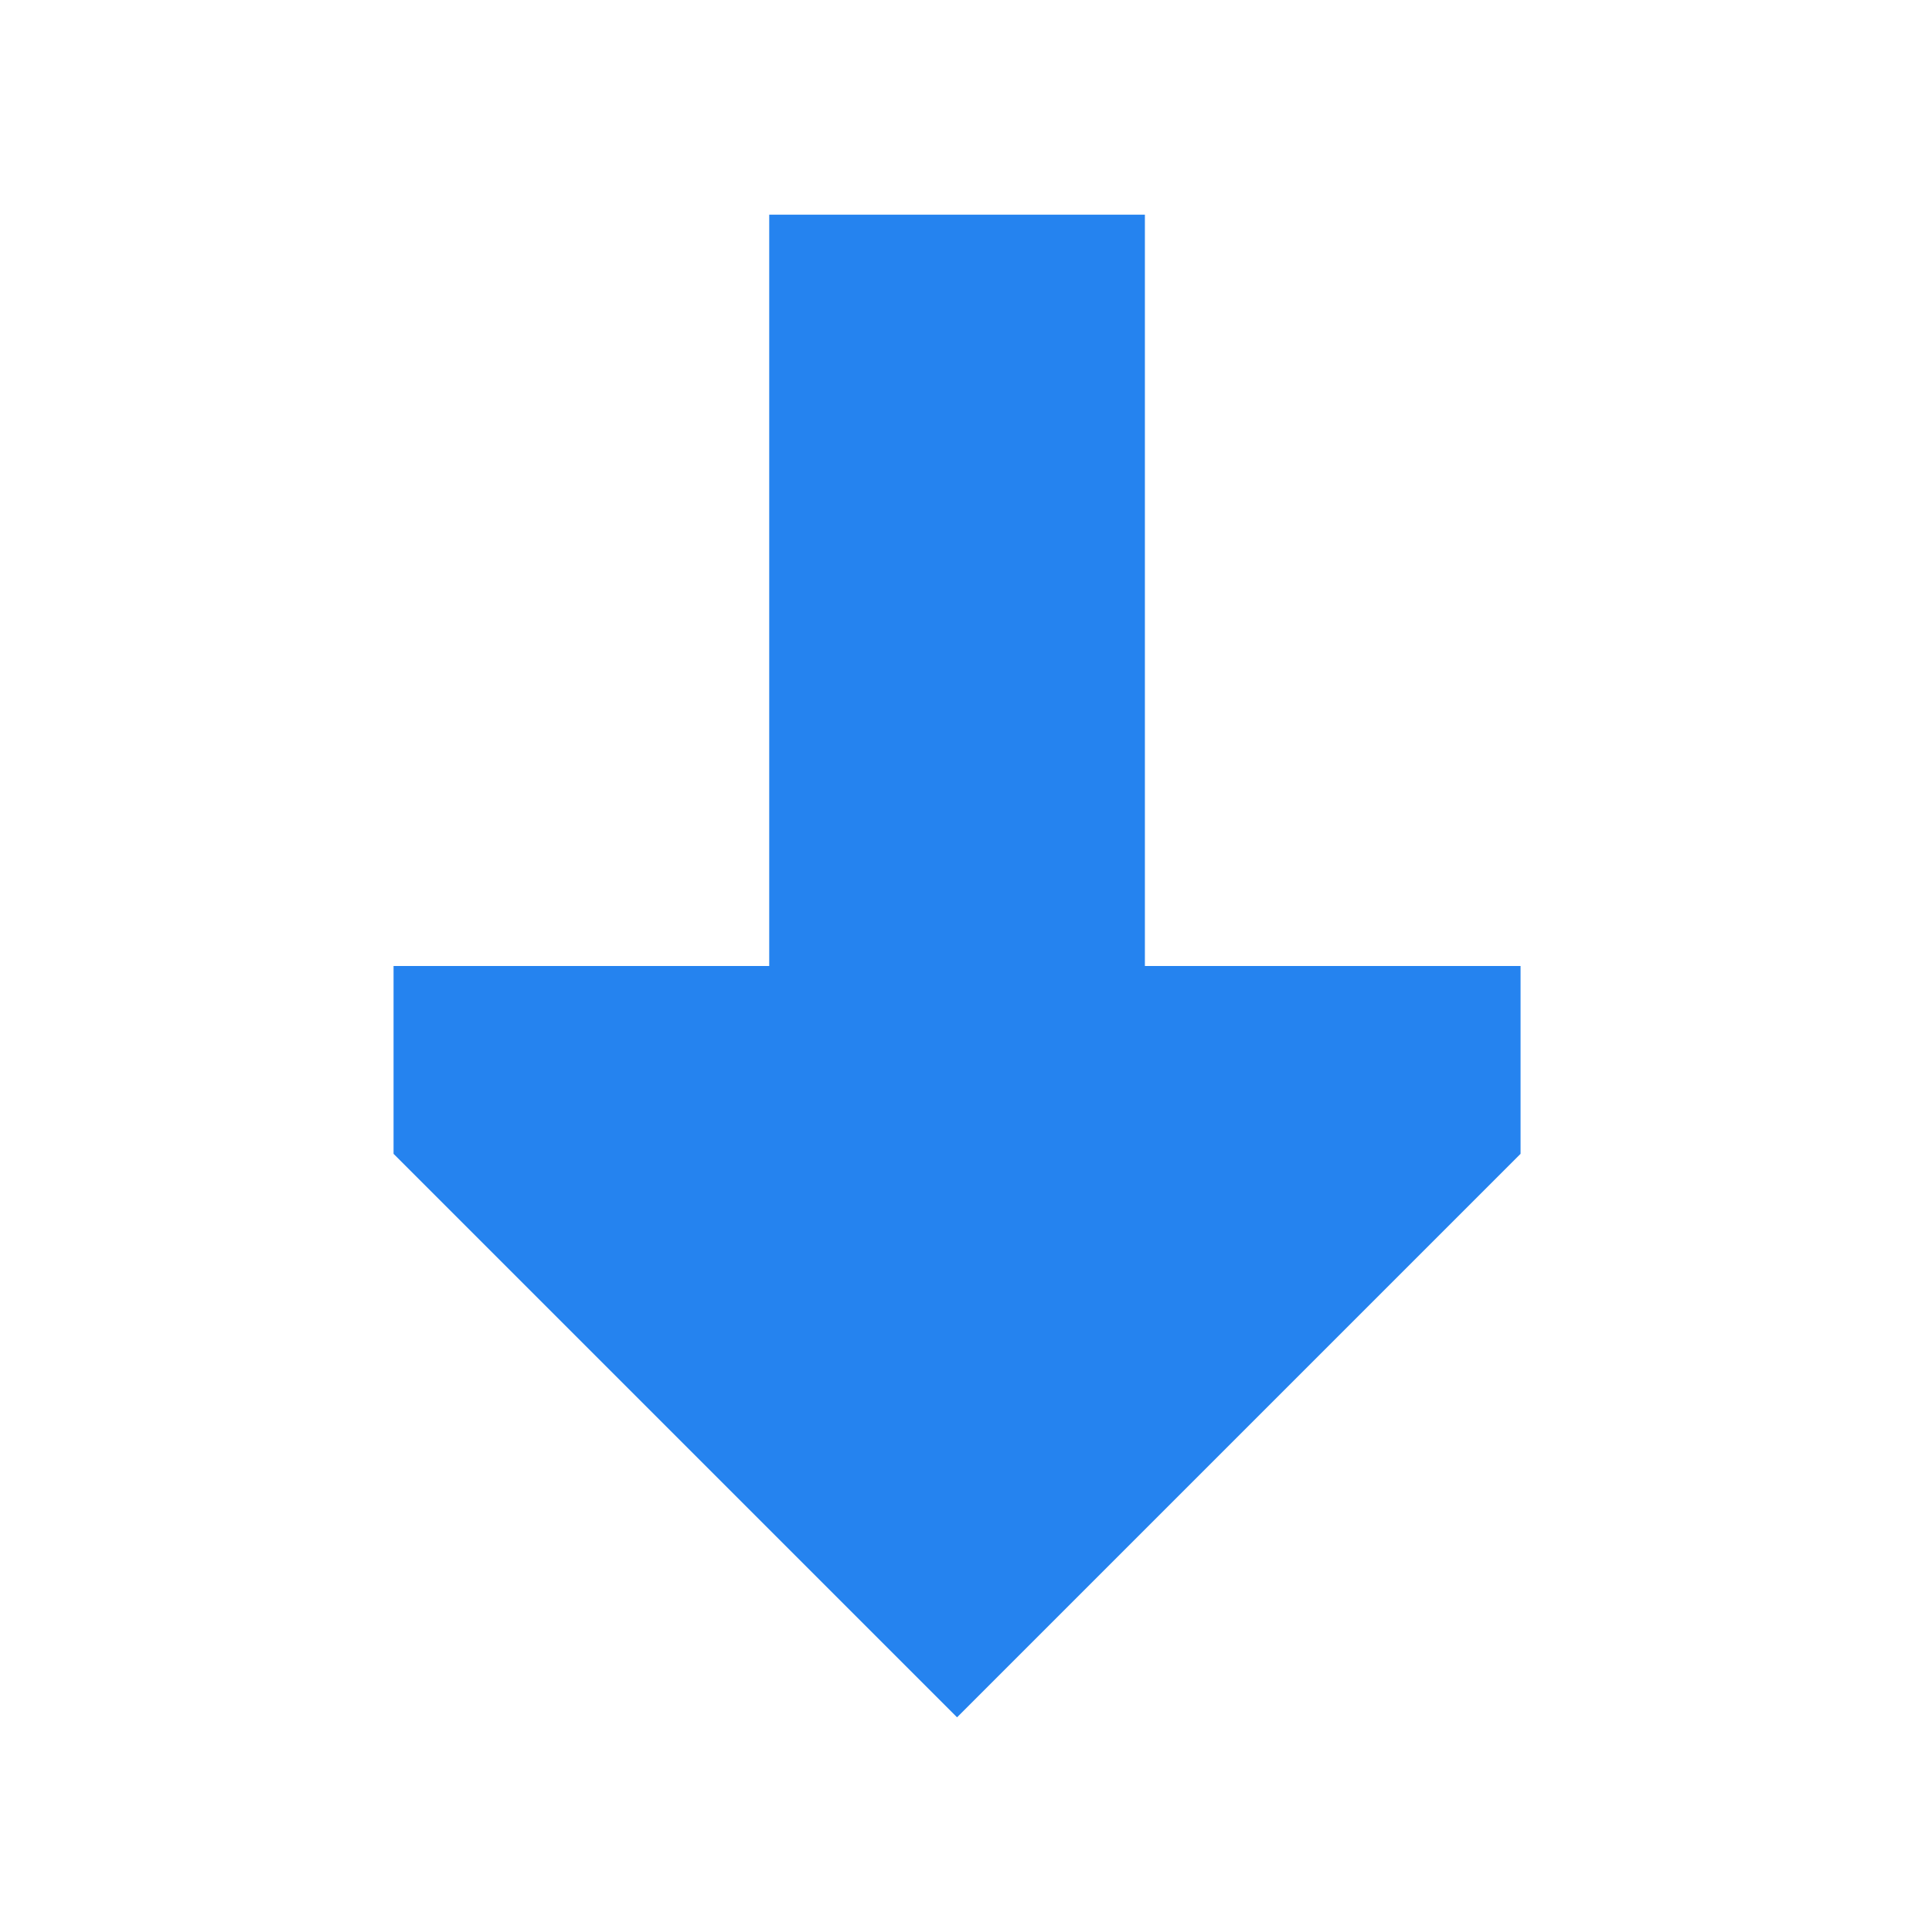
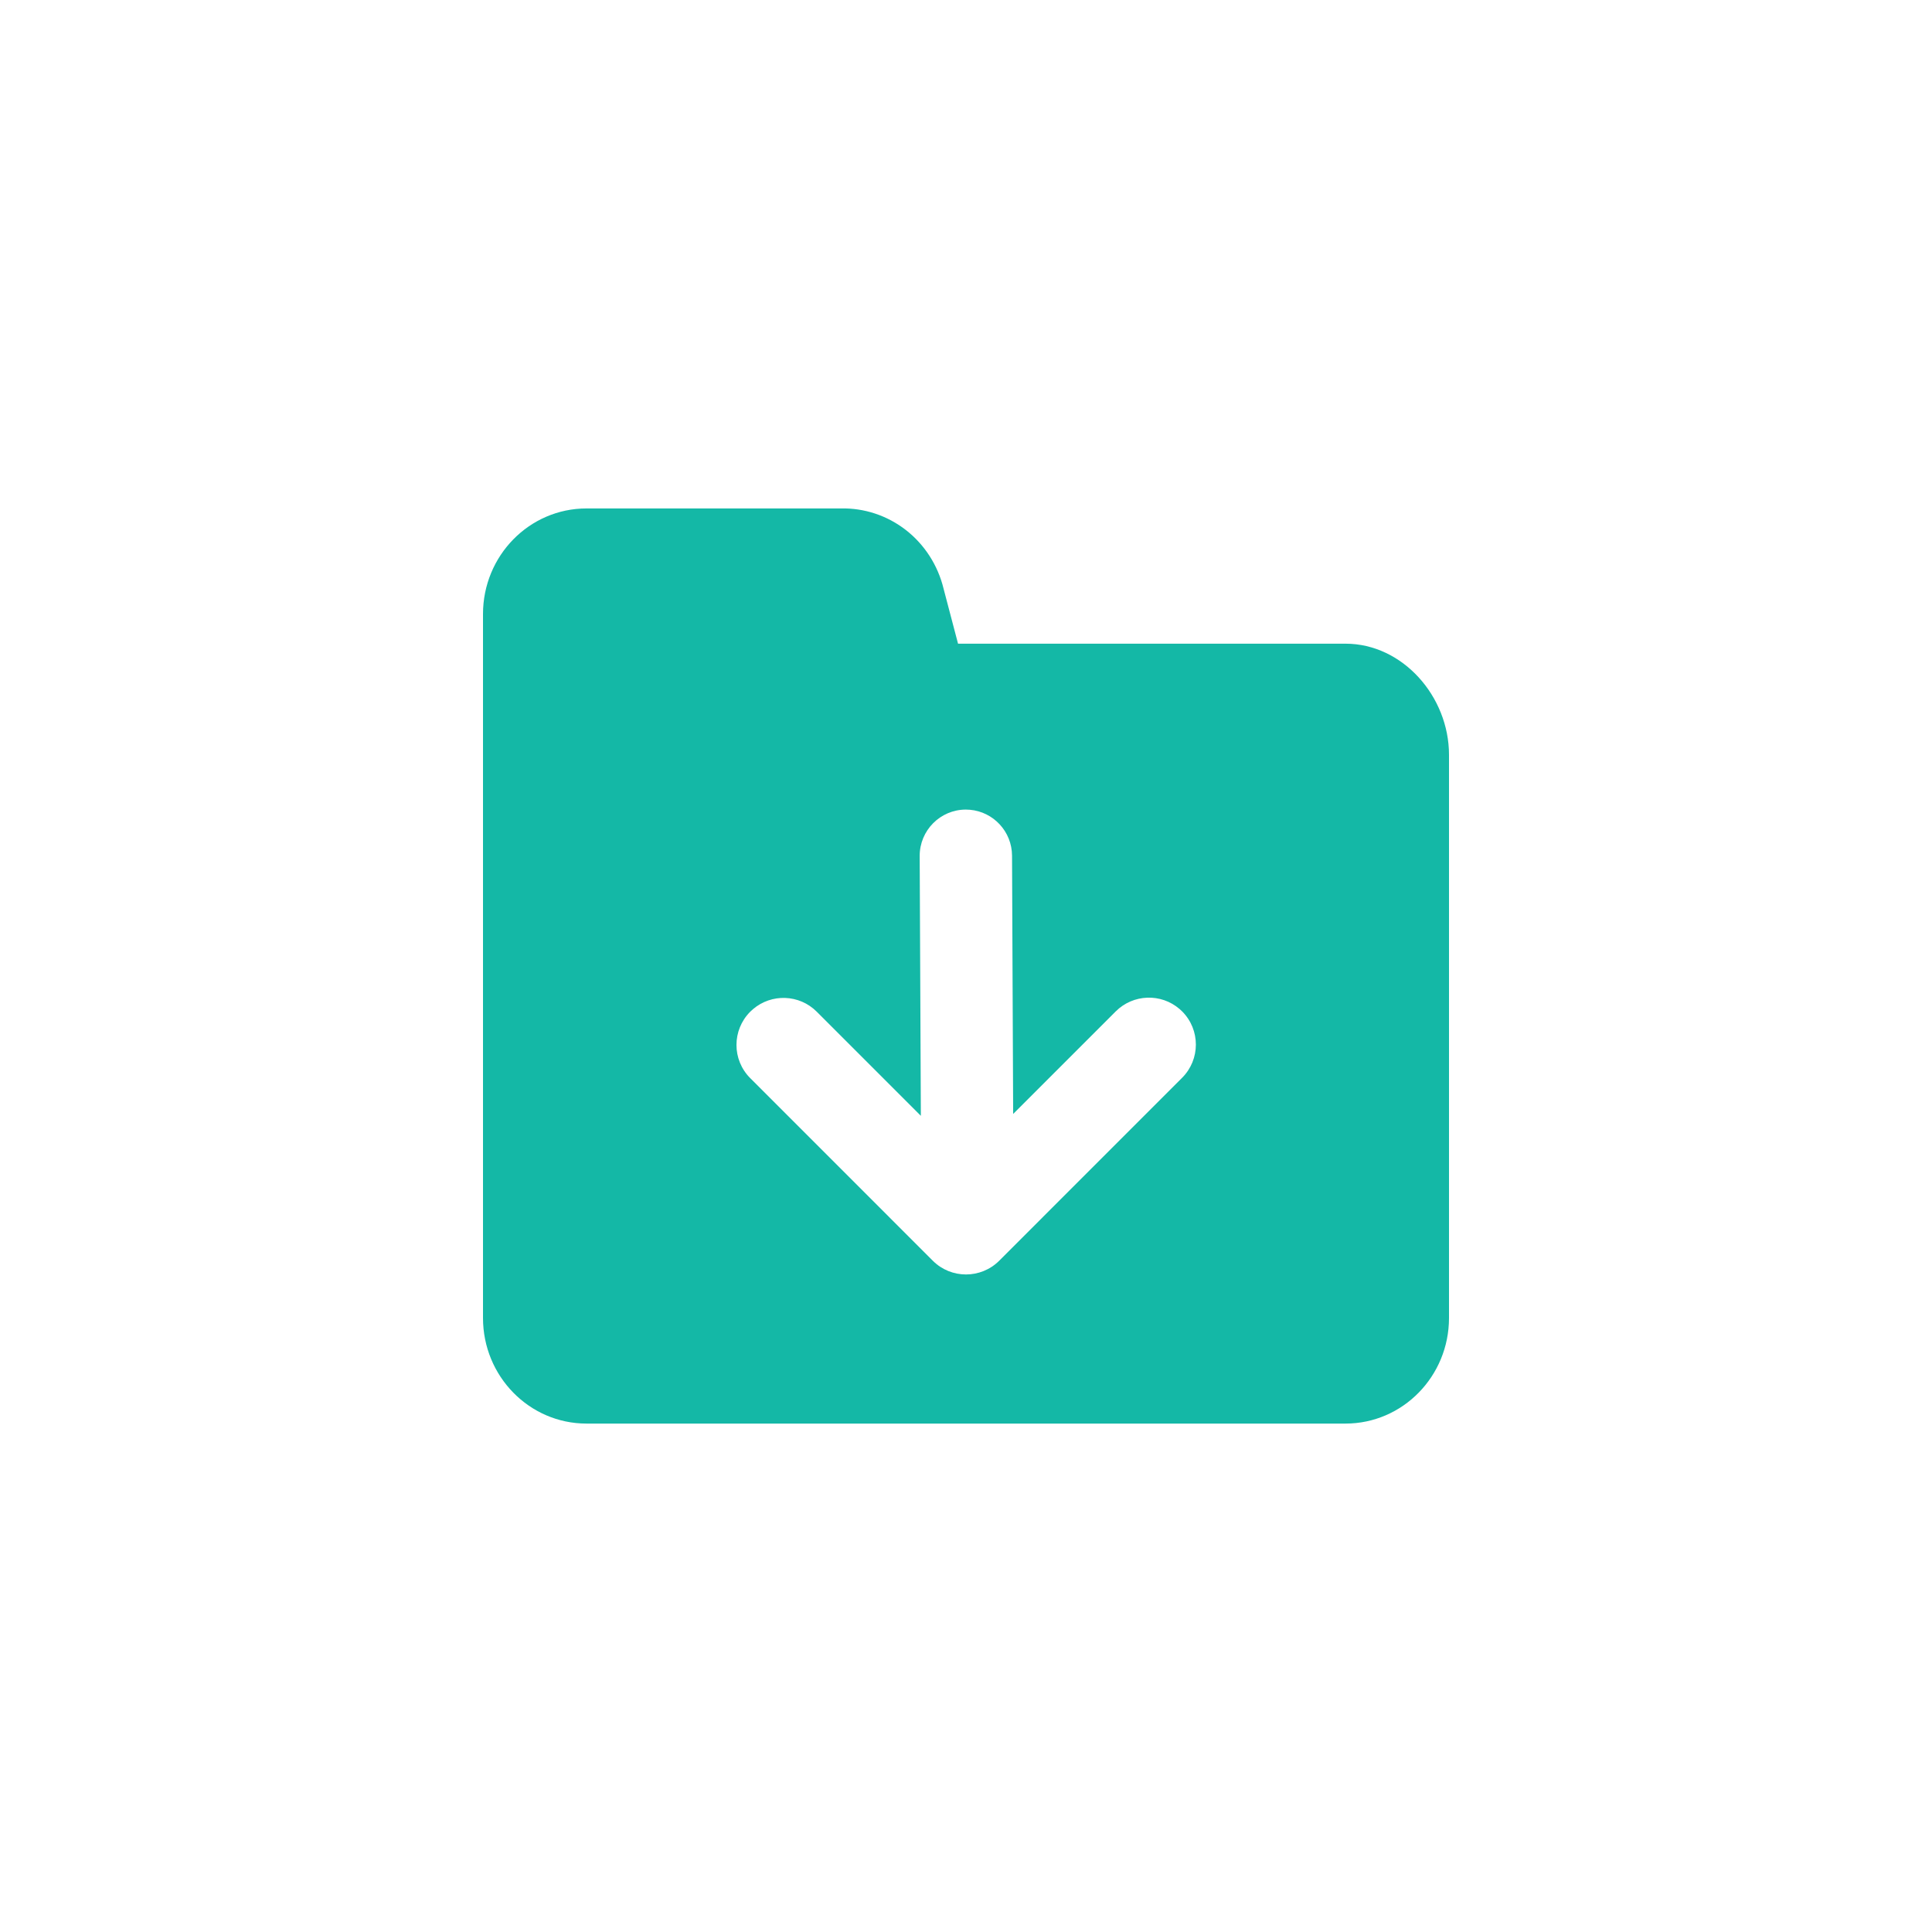
- <svg xmlns="http://www.w3.org/2000/svg" width="54" height="54">
-   <g fill="#2583EF">
-     <path d="M32 6v23.625H21.5V6z" />
-     <path d="M11 27v5.25L26.75 48 42.5 32.25V27z" />
+ <svg xmlns="http://www.w3.org/2000/svg" width="76px" height="76px" viewBox="0 0 76 76" version="1.1">
+   <defs>
+     <linearGradient x1="2.77555756e-15%" y1="100%" x2="100%" y2="2.77555756e-15%" id="linearGradient-1">
+       <stop stop-color="#DDEDEB" offset="0%" />
+       <stop stop-color="#E6F9F7" offset="100%" />
+     </linearGradient>
+   </defs>
+   <g id="download-fusionauth" stroke="none" stroke-width="1" fill="none" fill-rule="evenodd">
+     <rect id="Rectangle-Copy-8" fill="url(#linearGradient-1)" opacity="0" x="0" y="0" width="76" height="76" rx="12" />
+     <path d="M33.068,20.001 C33.991,19.978 34.895,20.276 35.63,20.846 C36.37,21.421 36.895,22.237 37.118,23.158 L37.687,25.321 L52.929,25.321 C55.177,25.321 57,27.399 57,29.693 L57,51.846 C57,54.14 55.177,56 52.929,56 L23.071,56 C20.823,56 19,54.14 19,51.846 L19,24.155 C19,21.861 20.823,20.001 23.071,20.001 Z M37.987,31.847 C36.984,31.851 36.174,32.67 36.178,33.676 L36.224,43.893 L32.127,39.796 C31.44,39.109 30.346,39.077 29.62,39.699 L29.513,39.797 C28.791,40.52 28.79,41.69 29.512,42.411 L36.694,49.594 C37.415,50.315 38.586,50.314 39.308,49.592 L46.5,42.399 C47.223,41.677 47.223,40.507 46.502,39.785 L46.401,39.692 C45.676,39.066 44.578,39.098 43.889,39.787 L39.855,43.82 L39.811,33.661 C39.807,32.711 39.078,31.934 38.152,31.854 L37.987,31.847 Z" id="Combined-Shape" fill="#14B8A6" fill-rule="nonzero" />
  </g>
</svg>
